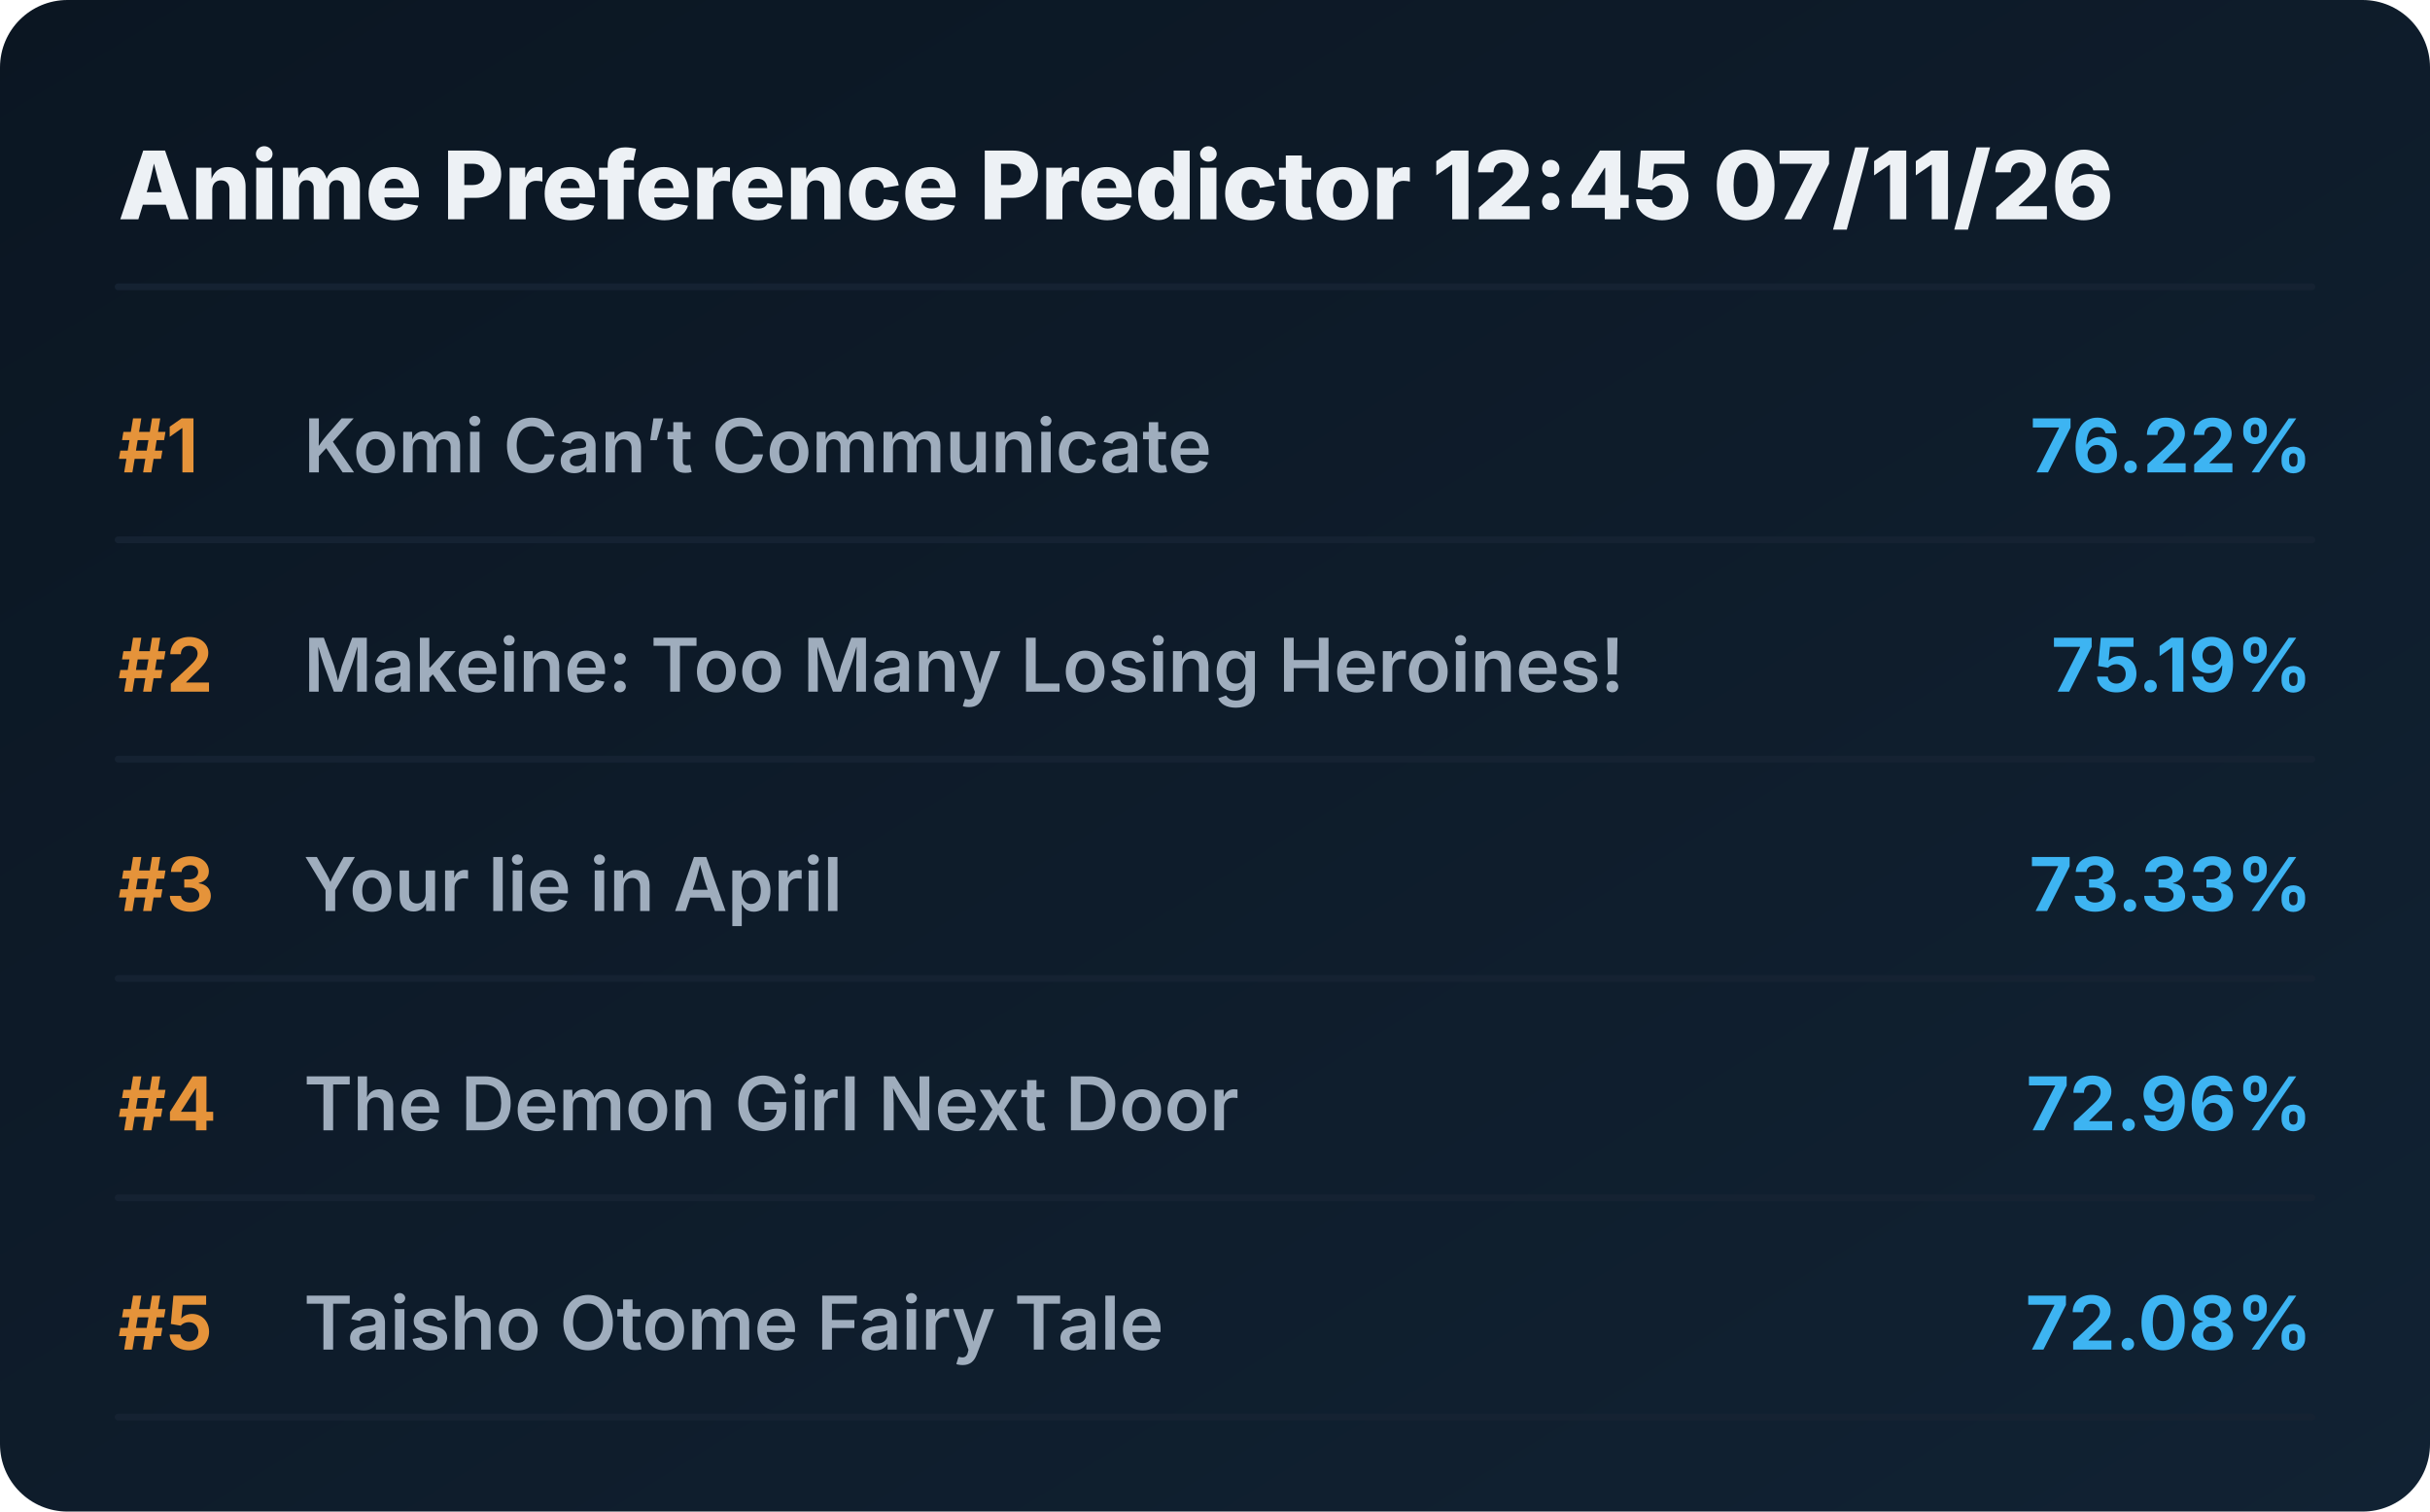
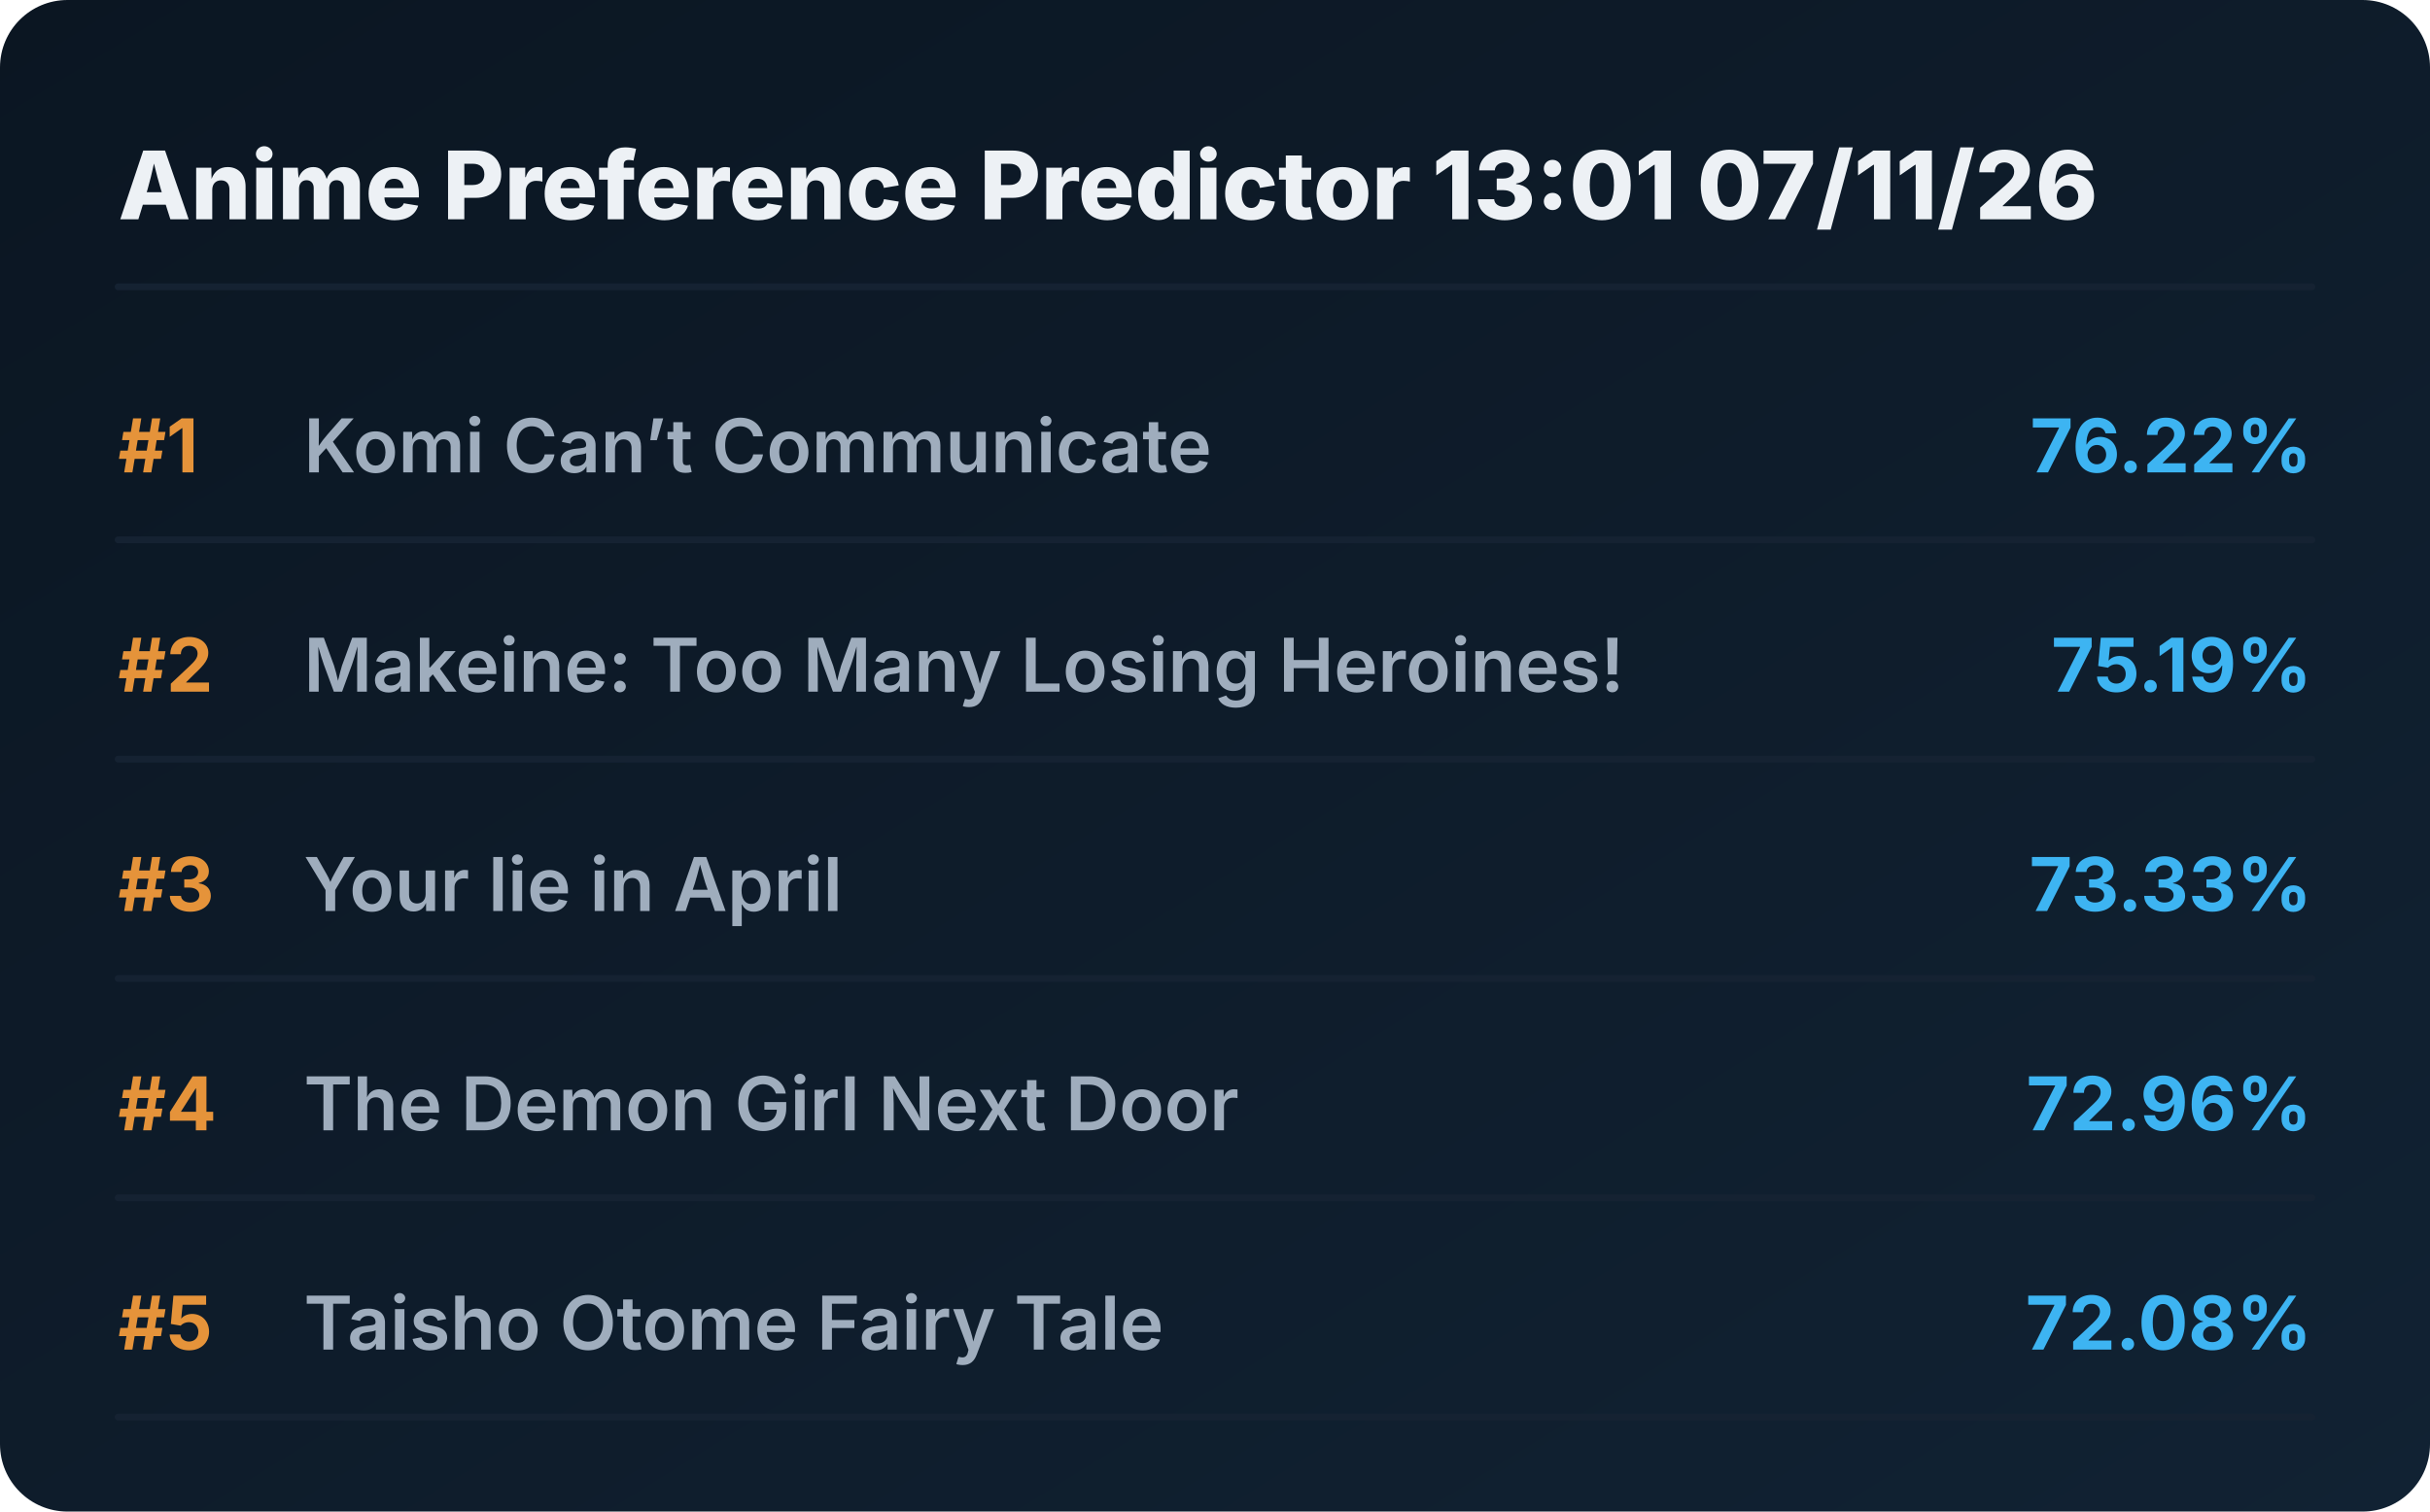
<svg xmlns="http://www.w3.org/2000/svg" viewBox="0 0 720 448" preserveAspectRatio="xMidYMid meet" style="width: 100%; height: auto; max-width: 720px;">
  <defs>
    <linearGradient id="boxGrad" x1="0%" y1="0%" x2="100%" y2="100%">
      <stop offset="0%" stop-color="#0b1622" />
      <stop offset="100%" stop-color="#112233" />
    </linearGradient>
    <clipPath id="titleClip">
      <rect x="90" y="0" width="510" height="100%" />
    </clipPath>
  </defs>
  <style>
    .bg { fill: url(#boxGrad); rx: 20px; }
    .header { font-family: 'Overpass', 'Inter', system-ui, sans-serif; font-weight: 800; font-size: 28px; fill: #edf1f5; }
    .rank { font-family: 'Overpass', 'Inter', system-ui, sans-serif; font-weight: 700; font-size: 22px; fill: #e5933a; }
    .title { font-family: 'Overpass', 'Inter', system-ui, sans-serif; font-weight: 600; font-size: 22px; fill: #9fadbd; }
    .score { font-family: 'Overpass', 'Inter', system-ui, sans-serif; font-weight: 700; font-size: 22px; fill: #3db4f2; }
    .line { stroke: #152232; stroke-width: 2; stroke-linecap: round; }
  </style>
  <rect class="bg" width="720" height="448" />
-   <text x="35" y="65" class="header">Anime Preference Predictor 12:45 07/11/26</text>
+   <text x="35" y="65" class="header">Anime Preference Predictor 13:01 07/11/26</text>
  <line x1="35" y1="85" x2="685" y2="85" class="line" />
  <g transform="translate(0, 0)">
    <text x="35" y="140" class="rank">#1</text>
    <text x="90" y="140" class="title">Komi Can’t Communicate</text>
    <text x="685" y="140" class="score" text-anchor="end">76.22%</text>
    <line x1="35" y1="160" x2="685" y2="160" class="line" />
  </g>
  <g transform="translate(0, 65)">
    <text x="35" y="140" class="rank">#2</text>
    <text x="90" y="140" class="title">Makeine: Too Many Losing Heroines!</text>
    <text x="685" y="140" class="score" text-anchor="end">75.19%</text>
    <line x1="35" y1="160" x2="685" y2="160" class="line" />
  </g>
  <g transform="translate(0, 130)">
    <text x="35" y="140" class="rank">#3</text>
    <text x="90" y="140" class="title">Your lie in April</text>
    <text x="685" y="140" class="score" text-anchor="end">73.33%</text>
    <line x1="35" y1="160" x2="685" y2="160" class="line" />
  </g>
  <g transform="translate(0, 195)">
    <text x="35" y="140" class="rank">#4</text>
    <text x="90" y="140" class="title">The Demon Girl Next Door</text>
    <text x="685" y="140" class="score" text-anchor="end">72.96%</text>
    <line x1="35" y1="160" x2="685" y2="160" class="line" />
  </g>
  <g transform="translate(0, 260)">
    <text x="35" y="140" class="rank">#5</text>
    <text x="90" y="140" class="title">Taisho Otome Fairy Tale</text>
    <text x="685" y="140" class="score" text-anchor="end">72.08%</text>
    <line x1="35" y1="160" x2="685" y2="160" class="line" />
  </g>
</svg>
